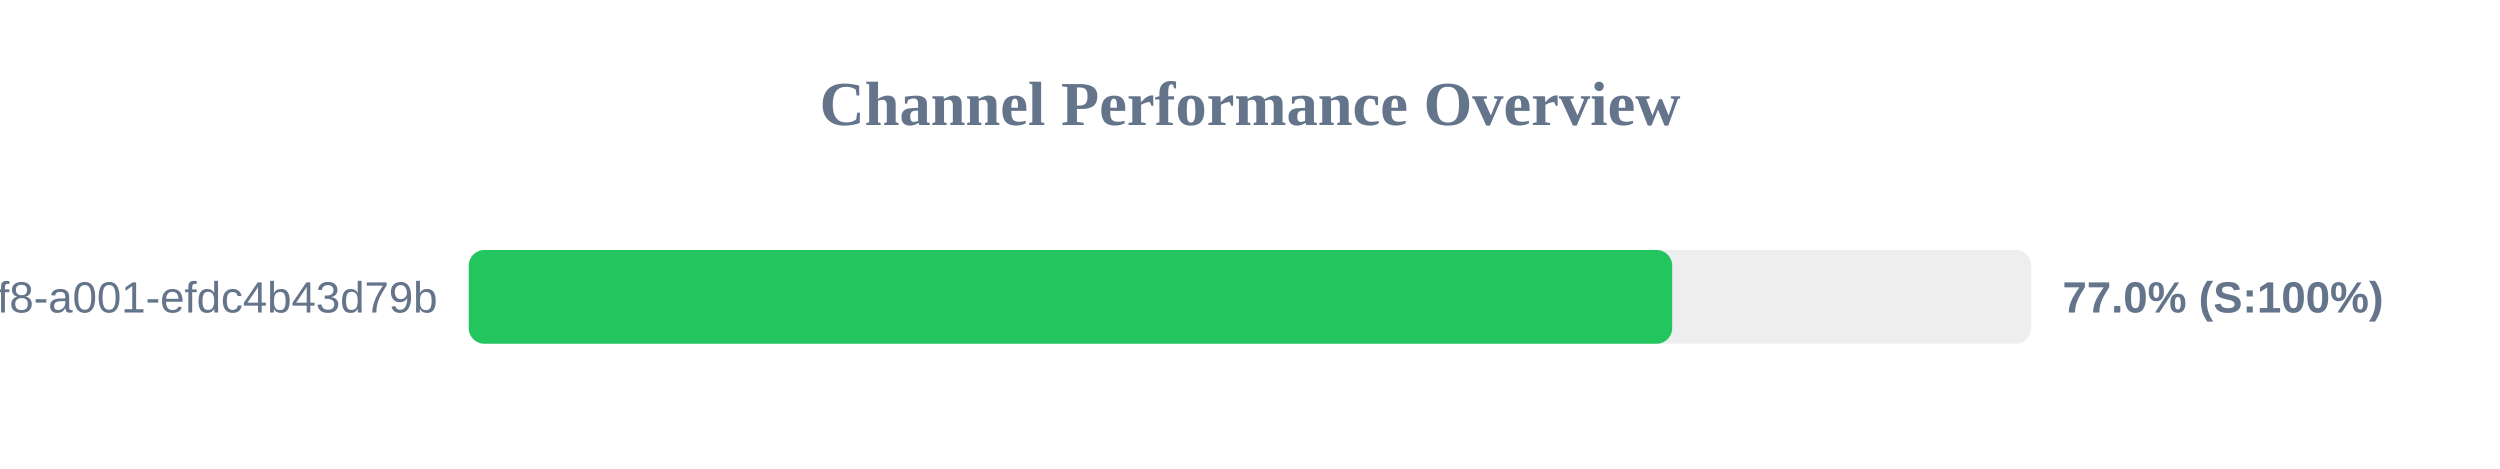
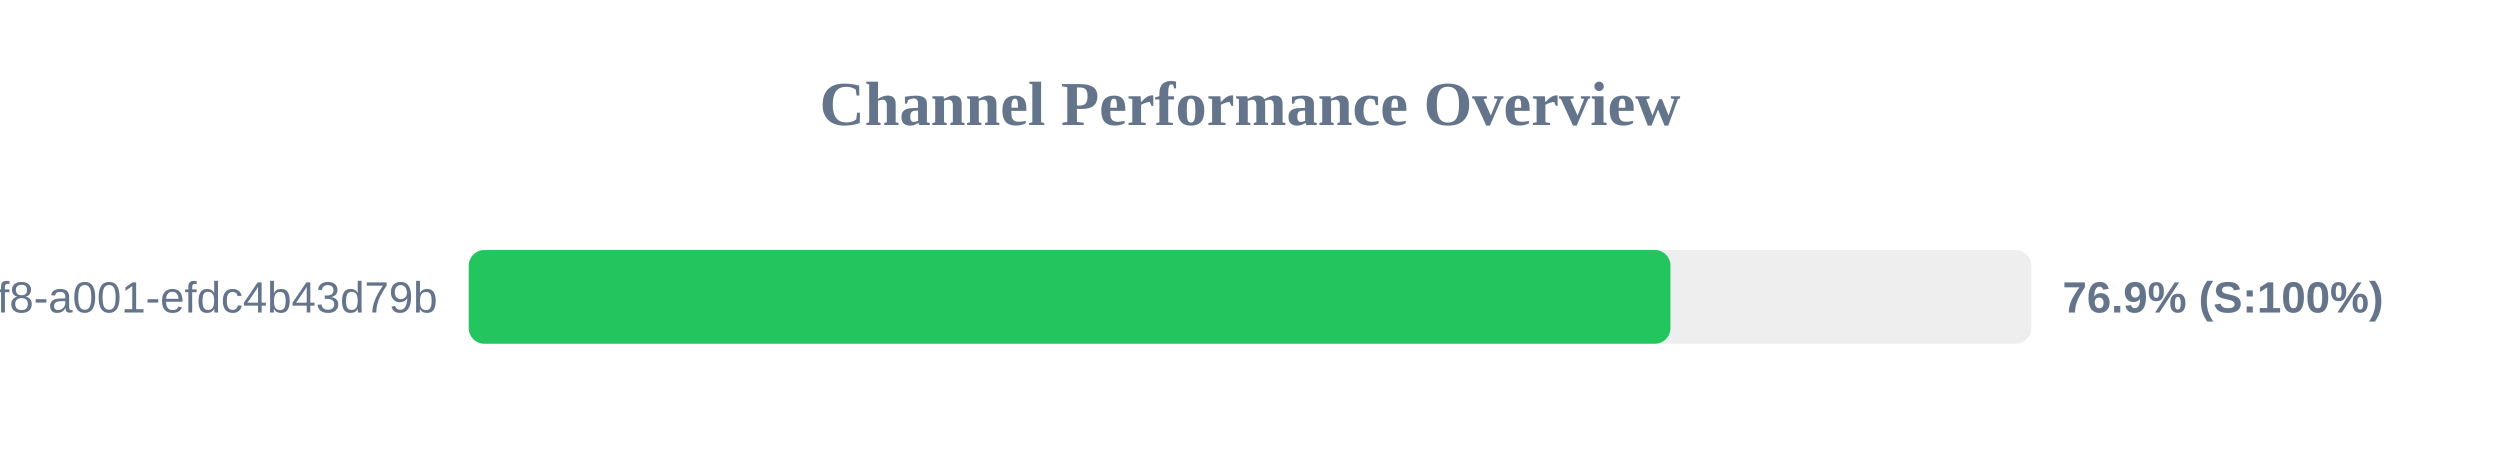
<svg xmlns="http://www.w3.org/2000/svg" width="800" height="150" version="1.1">
  <style>
        .row { font: 14px Arial; fill: #64748b; }
        .score { font: bold 14px Arial; fill: #64748b; }
    </style>
  <text x="400" y="40" text-anchor="middle" font-size="20px" font-weight="bold" fill="#64748b">Channel Performance Overview</text>
  <rect x="150" y="80" width="500" height="30" fill="#eee" rx="5" />
-   <rect x="150" y="80" width="385.1" height="30" fill="#22c55e" rx="5" />
+   <rect x="150" y="80" width="384.55" height="30" fill="#22c55e" rx="5" />
  <text x="140" y="100" text-anchor="end" class="row">?uuid=1fdb6b30-5371-4ff8-a001-efdc4b43d79b</text>
-   <text x="660" y="100" text-anchor="start" class="score">77.0% (S:100%)</text>
+   <text x="660" y="100" text-anchor="start" class="score">76.9% (S:100%)</text>
</svg>
